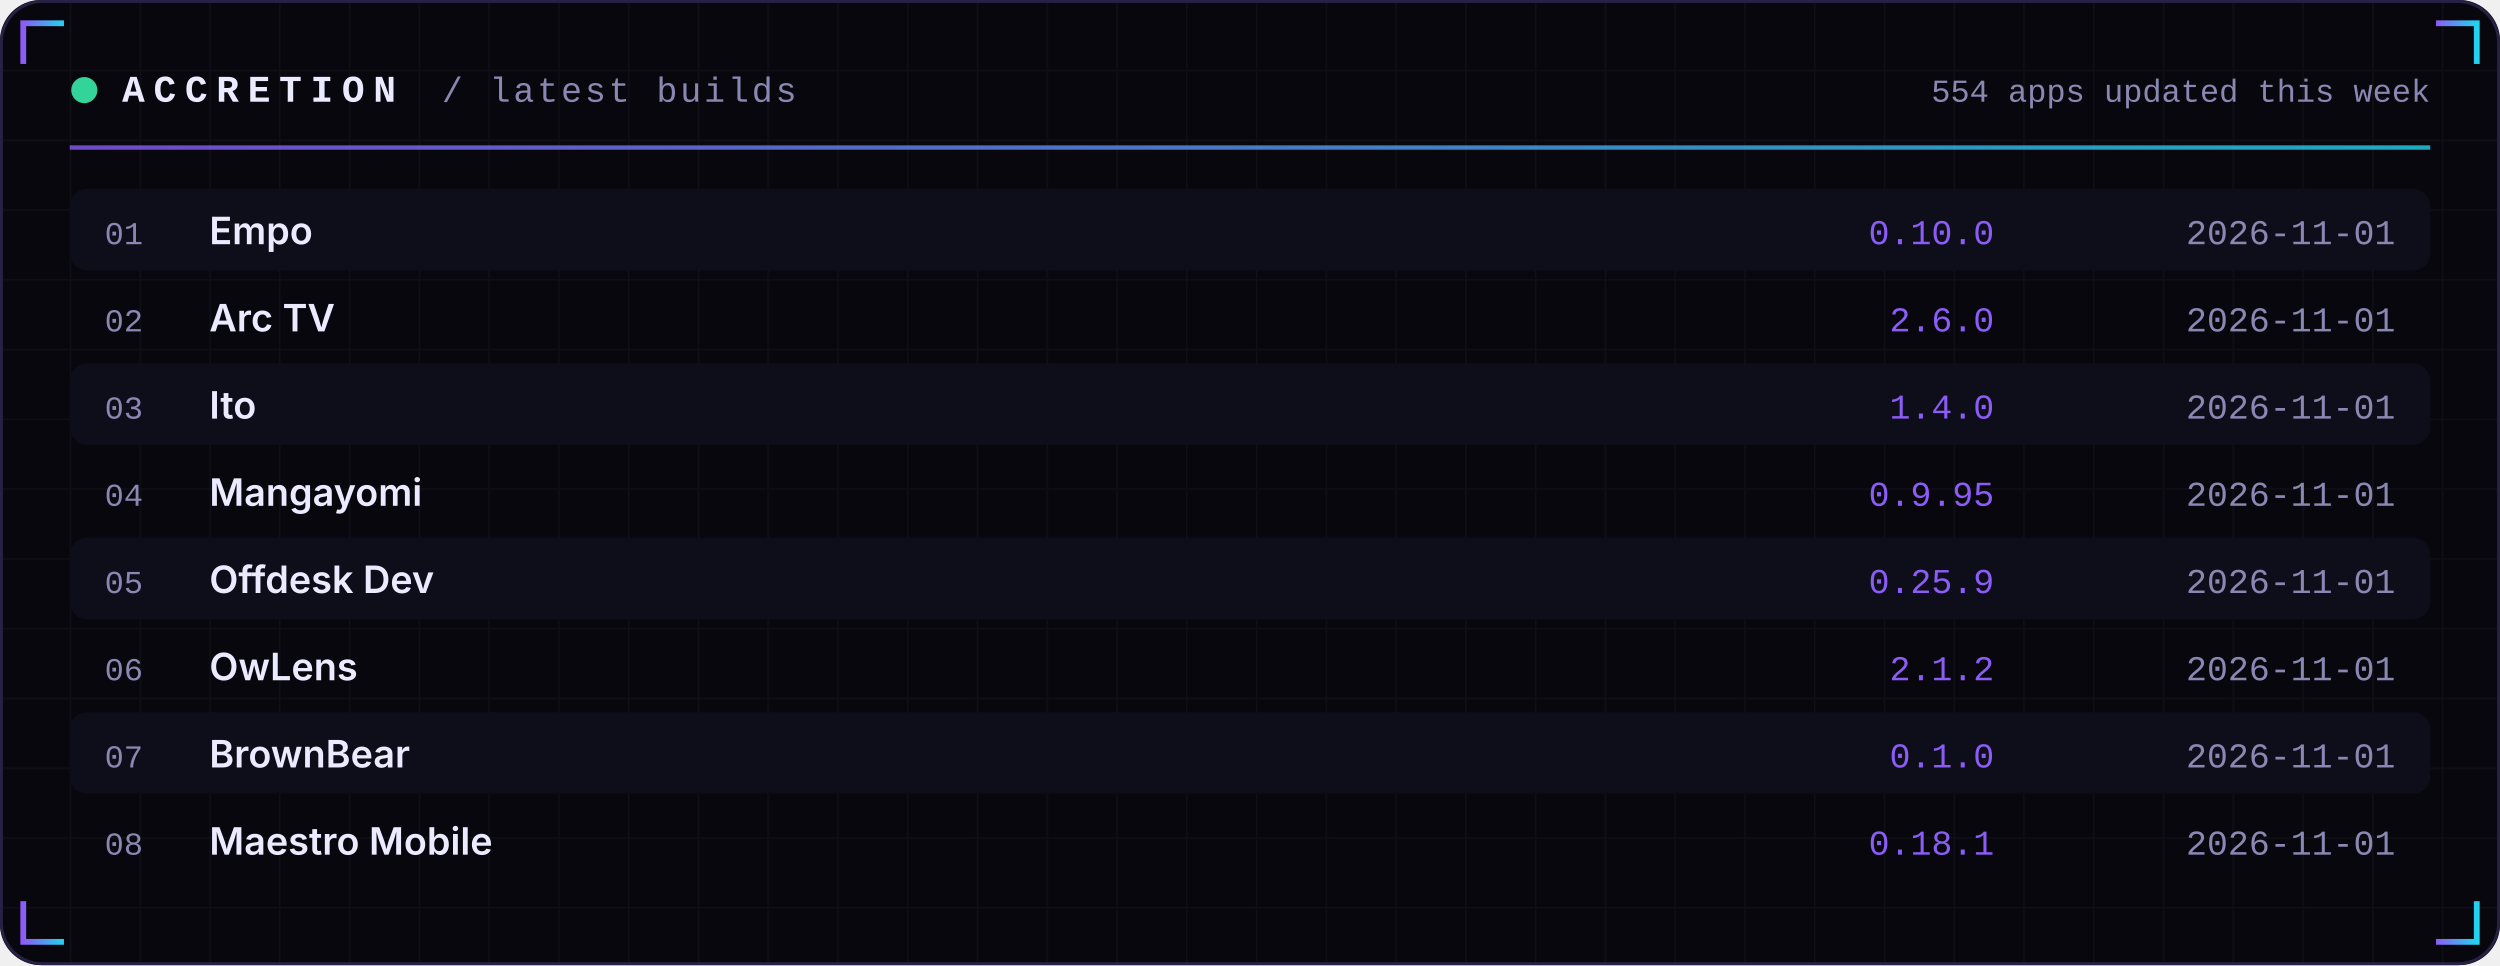
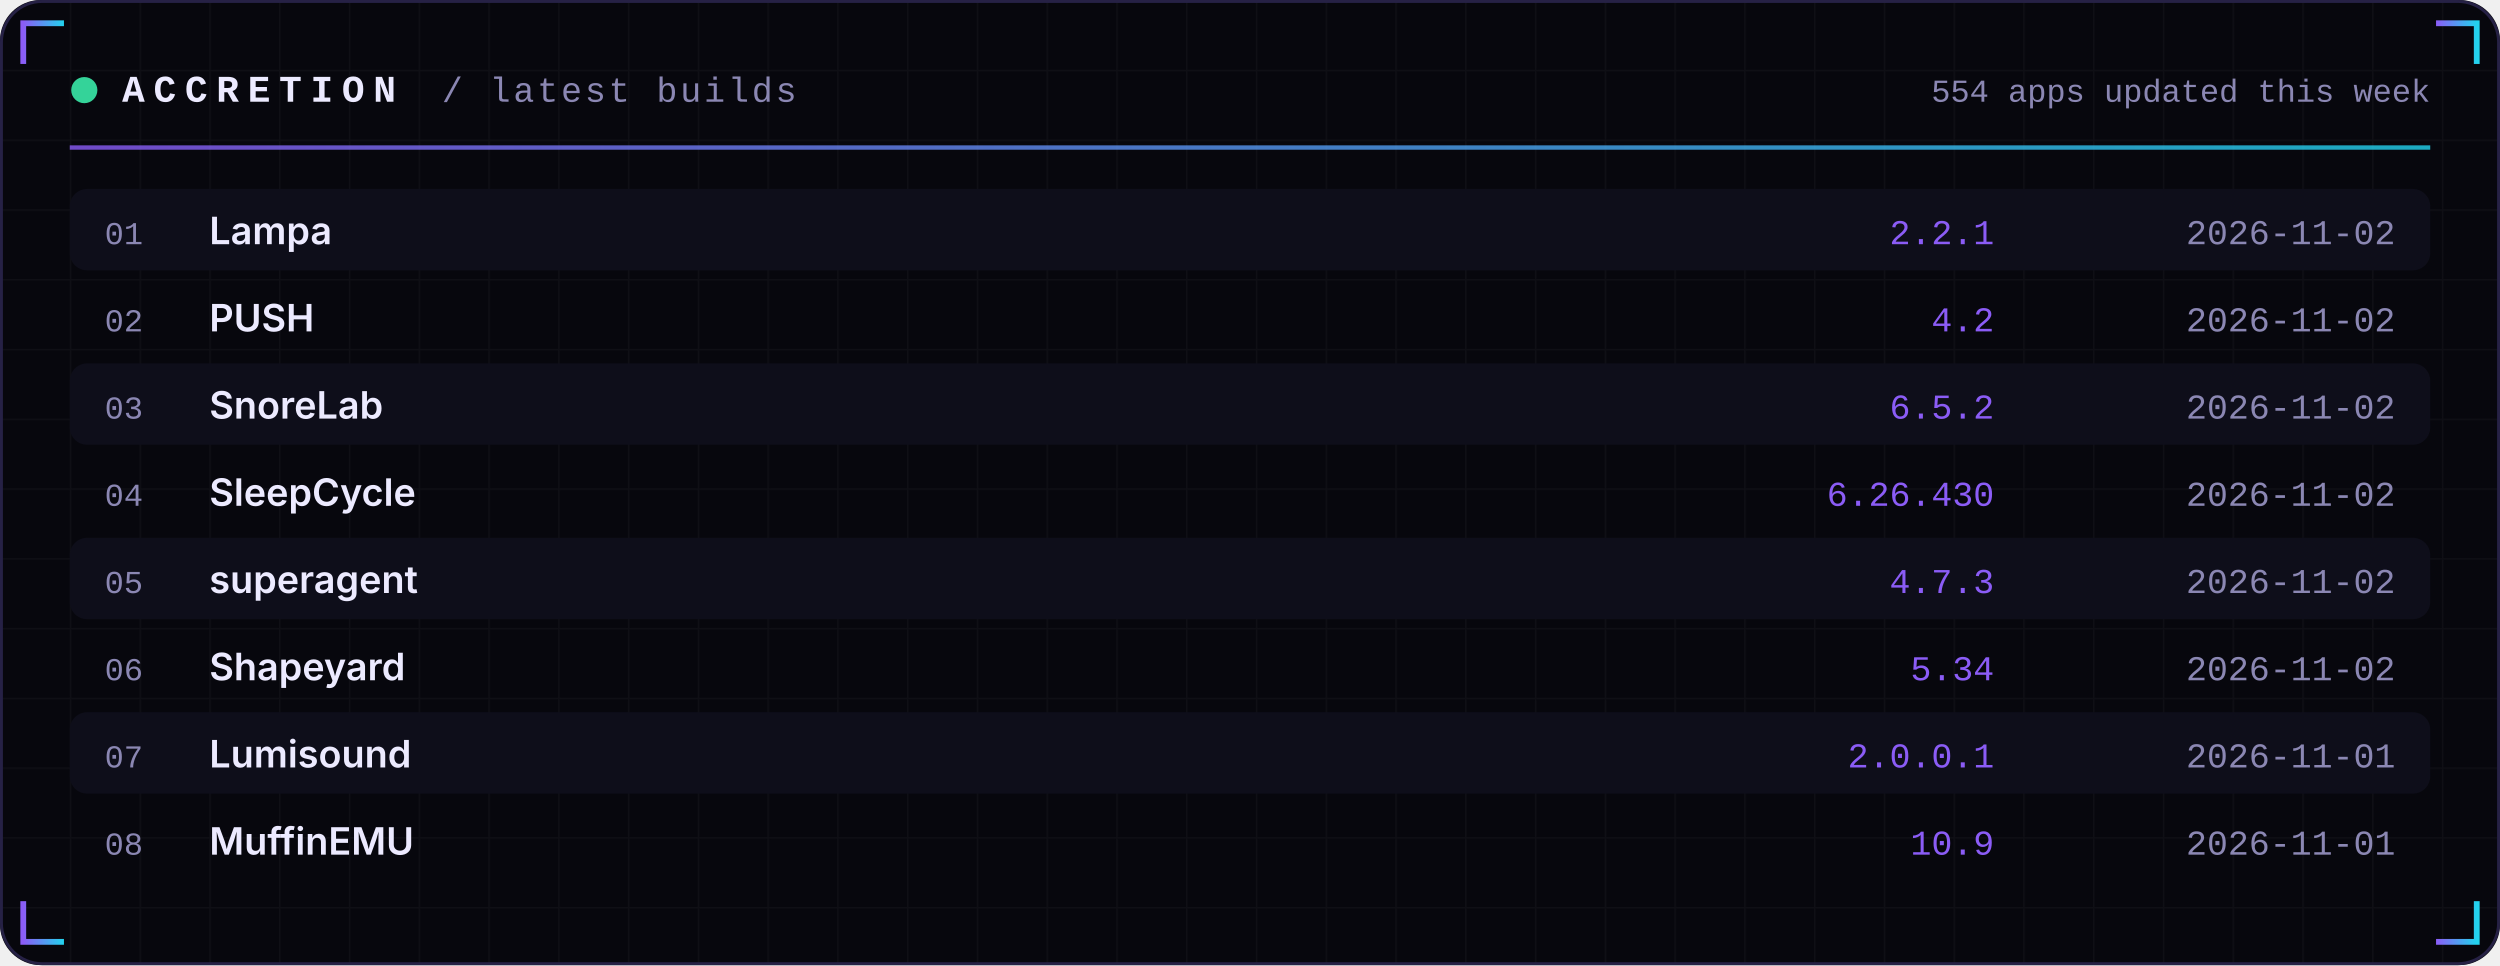
<svg xmlns="http://www.w3.org/2000/svg" width="860" height="332" viewBox="0 0 860 332" role="img">
  <defs>
    <linearGradient id="acc" x1="0" x2="1">
      <stop offset="0" stop-color="#8B5CF6" />
      <stop offset="1" stop-color="#22D3EE" />
    </linearGradient>
    <linearGradient id="area" x1="0" x2="0" y1="0" y2="1">
      <stop offset="0" stop-color="#8B5CF6" stop-opacity="0.35" />
      <stop offset="1" stop-color="#8B5CF6" stop-opacity="0" />
    </linearGradient>
    <pattern id="grid" width="24" height="24" patternUnits="userSpaceOnUse">
      <path d="M24 0H0V24" fill="none" stroke="#FFFFFF" stroke-opacity="0.035" />
    </pattern>
  </defs>
  <rect width="860" height="332" rx="14" fill="#07070D" />
  <rect width="860" height="332" rx="14" fill="url(#grid)" />
  <rect x="0.5" y="0.5" width="859" height="331" rx="14" fill="none" stroke="#262145" />
  <path d="M8 22 V8 H22" stroke="url(#acc)" stroke-width="2" fill="none" />
  <path d="M852 22 V8 H838" stroke="url(#acc)" stroke-width="2" fill="none" />
  <path d="M8 310 V324 H22" stroke="url(#acc)" stroke-width="2" fill="none" />
  <path d="M852 310 V324 H838" stroke="url(#acc)" stroke-width="2" fill="none" />
  <circle cx="29" cy="31" r="4.5" fill="#34D399">
    <animate attributeName="opacity" values="1;0.25;1" dur="2.4s" repeatCount="indefinite" />
  </circle>
  <text x="42" y="35" font-family="ui-monospace,SFMono-Regular,Menlo,Consolas,'Liberation Mono',monospace" font-size="13" font-weight="700" fill="#ECEAFF" text-anchor="start" letter-spacing="3">ACCRETION</text>
  <text x="152" y="35" font-family="ui-monospace,SFMono-Regular,Menlo,Consolas,'Liberation Mono',monospace" font-size="12" font-weight="400" fill="#8B87B3" text-anchor="start" letter-spacing="1">/ latest builds</text>
  <text x="836" y="35" font-family="ui-monospace,SFMono-Regular,Menlo,Consolas,'Liberation Mono',monospace" font-size="11" font-weight="400" fill="#8B87B3" text-anchor="end" letter-spacing="0">554 apps updated this week</text>
  <rect x="24" y="50" width="812" height="1.5" fill="url(#acc)" opacity="0.8" />
  <rect x="24" y="65" width="812" height="28" rx="6" fill="#0E0E1A" />
  <text x="36" y="84" font-family="ui-monospace,SFMono-Regular,Menlo,Consolas,'Liberation Mono',monospace" font-size="11" font-weight="400" fill="#8B87B3" text-anchor="start" letter-spacing="0">01</text>
-   <text x="72" y="84" font-family="-apple-system,BlinkMacSystemFont,'Segoe UI',Inter,Helvetica,Arial,sans-serif" font-size="13" font-weight="600" fill="#ECEAFF" text-anchor="start" letter-spacing="0">Empo</text>
-   <text x="686" y="84" font-family="ui-monospace,SFMono-Regular,Menlo,Consolas,'Liberation Mono',monospace" font-size="12" font-weight="400" fill="#8B5CF6" text-anchor="end" letter-spacing="0">0.10.0</text>
-   <text x="824" y="84" font-family="ui-monospace,SFMono-Regular,Menlo,Consolas,'Liberation Mono',monospace" font-size="12" font-weight="400" fill="#8B87B3" text-anchor="end" letter-spacing="0">2026-11-01</text>
+   <text x="72" y="84" font-family="-apple-system,BlinkMacSystemFont,'Segoe UI',Inter,Helvetica,Arial,sans-serif" font-size="13" font-weight="600" fill="#ECEAFF" text-anchor="start" letter-spacing="0">Lampa</text>
+   <text x="686" y="84" font-family="ui-monospace,SFMono-Regular,Menlo,Consolas,'Liberation Mono',monospace" font-size="12" font-weight="400" fill="#8B5CF6" text-anchor="end" letter-spacing="0">2.2.1</text>
+   <text x="824" y="84" font-family="ui-monospace,SFMono-Regular,Menlo,Consolas,'Liberation Mono',monospace" font-size="12" font-weight="400" fill="#8B87B3" text-anchor="end" letter-spacing="0">2026-11-02</text>
  <text x="36" y="114" font-family="ui-monospace,SFMono-Regular,Menlo,Consolas,'Liberation Mono',monospace" font-size="11" font-weight="400" fill="#8B87B3" text-anchor="start" letter-spacing="0">02</text>
-   <text x="72" y="114" font-family="-apple-system,BlinkMacSystemFont,'Segoe UI',Inter,Helvetica,Arial,sans-serif" font-size="13" font-weight="600" fill="#ECEAFF" text-anchor="start" letter-spacing="0">Arc TV</text>
-   <text x="686" y="114" font-family="ui-monospace,SFMono-Regular,Menlo,Consolas,'Liberation Mono',monospace" font-size="12" font-weight="400" fill="#8B5CF6" text-anchor="end" letter-spacing="0">2.6.0</text>
-   <text x="824" y="114" font-family="ui-monospace,SFMono-Regular,Menlo,Consolas,'Liberation Mono',monospace" font-size="12" font-weight="400" fill="#8B87B3" text-anchor="end" letter-spacing="0">2026-11-01</text>
+   <text x="72" y="114" font-family="-apple-system,BlinkMacSystemFont,'Segoe UI',Inter,Helvetica,Arial,sans-serif" font-size="13" font-weight="600" fill="#ECEAFF" text-anchor="start" letter-spacing="0">PUSH</text>
+   <text x="686" y="114" font-family="ui-monospace,SFMono-Regular,Menlo,Consolas,'Liberation Mono',monospace" font-size="12" font-weight="400" fill="#8B5CF6" text-anchor="end" letter-spacing="0">4.2</text>
+   <text x="824" y="114" font-family="ui-monospace,SFMono-Regular,Menlo,Consolas,'Liberation Mono',monospace" font-size="12" font-weight="400" fill="#8B87B3" text-anchor="end" letter-spacing="0">2026-11-02</text>
  <rect x="24" y="125" width="812" height="28" rx="6" fill="#0E0E1A" />
  <text x="36" y="144" font-family="ui-monospace,SFMono-Regular,Menlo,Consolas,'Liberation Mono',monospace" font-size="11" font-weight="400" fill="#8B87B3" text-anchor="start" letter-spacing="0">03</text>
-   <text x="72" y="144" font-family="-apple-system,BlinkMacSystemFont,'Segoe UI',Inter,Helvetica,Arial,sans-serif" font-size="13" font-weight="600" fill="#ECEAFF" text-anchor="start" letter-spacing="0">Ito</text>
-   <text x="686" y="144" font-family="ui-monospace,SFMono-Regular,Menlo,Consolas,'Liberation Mono',monospace" font-size="12" font-weight="400" fill="#8B5CF6" text-anchor="end" letter-spacing="0">1.4.0</text>
-   <text x="824" y="144" font-family="ui-monospace,SFMono-Regular,Menlo,Consolas,'Liberation Mono',monospace" font-size="12" font-weight="400" fill="#8B87B3" text-anchor="end" letter-spacing="0">2026-11-01</text>
+   <text x="72" y="144" font-family="-apple-system,BlinkMacSystemFont,'Segoe UI',Inter,Helvetica,Arial,sans-serif" font-size="13" font-weight="600" fill="#ECEAFF" text-anchor="start" letter-spacing="0">SnoreLab</text>
+   <text x="686" y="144" font-family="ui-monospace,SFMono-Regular,Menlo,Consolas,'Liberation Mono',monospace" font-size="12" font-weight="400" fill="#8B5CF6" text-anchor="end" letter-spacing="0">6.5.2</text>
+   <text x="824" y="144" font-family="ui-monospace,SFMono-Regular,Menlo,Consolas,'Liberation Mono',monospace" font-size="12" font-weight="400" fill="#8B87B3" text-anchor="end" letter-spacing="0">2026-11-02</text>
  <text x="36" y="174" font-family="ui-monospace,SFMono-Regular,Menlo,Consolas,'Liberation Mono',monospace" font-size="11" font-weight="400" fill="#8B87B3" text-anchor="start" letter-spacing="0">04</text>
-   <text x="72" y="174" font-family="-apple-system,BlinkMacSystemFont,'Segoe UI',Inter,Helvetica,Arial,sans-serif" font-size="13" font-weight="600" fill="#ECEAFF" text-anchor="start" letter-spacing="0">Mangayomi</text>
-   <text x="686" y="174" font-family="ui-monospace,SFMono-Regular,Menlo,Consolas,'Liberation Mono',monospace" font-size="12" font-weight="400" fill="#8B5CF6" text-anchor="end" letter-spacing="0">0.9.95</text>
-   <text x="824" y="174" font-family="ui-monospace,SFMono-Regular,Menlo,Consolas,'Liberation Mono',monospace" font-size="12" font-weight="400" fill="#8B87B3" text-anchor="end" letter-spacing="0">2026-11-01</text>
+   <text x="72" y="174" font-family="-apple-system,BlinkMacSystemFont,'Segoe UI',Inter,Helvetica,Arial,sans-serif" font-size="13" font-weight="600" fill="#ECEAFF" text-anchor="start" letter-spacing="0">SleepCycle</text>
+   <text x="686" y="174" font-family="ui-monospace,SFMono-Regular,Menlo,Consolas,'Liberation Mono',monospace" font-size="12" font-weight="400" fill="#8B5CF6" text-anchor="end" letter-spacing="0">6.26.430</text>
+   <text x="824" y="174" font-family="ui-monospace,SFMono-Regular,Menlo,Consolas,'Liberation Mono',monospace" font-size="12" font-weight="400" fill="#8B87B3" text-anchor="end" letter-spacing="0">2026-11-02</text>
  <rect x="24" y="185" width="812" height="28" rx="6" fill="#0E0E1A" />
  <text x="36" y="204" font-family="ui-monospace,SFMono-Regular,Menlo,Consolas,'Liberation Mono',monospace" font-size="11" font-weight="400" fill="#8B87B3" text-anchor="start" letter-spacing="0">05</text>
-   <text x="72" y="204" font-family="-apple-system,BlinkMacSystemFont,'Segoe UI',Inter,Helvetica,Arial,sans-serif" font-size="13" font-weight="600" fill="#ECEAFF" text-anchor="start" letter-spacing="0">Offdesk Dev</text>
-   <text x="686" y="204" font-family="ui-monospace,SFMono-Regular,Menlo,Consolas,'Liberation Mono',monospace" font-size="12" font-weight="400" fill="#8B5CF6" text-anchor="end" letter-spacing="0">0.25.9</text>
-   <text x="824" y="204" font-family="ui-monospace,SFMono-Regular,Menlo,Consolas,'Liberation Mono',monospace" font-size="12" font-weight="400" fill="#8B87B3" text-anchor="end" letter-spacing="0">2026-11-01</text>
+   <text x="72" y="204" font-family="-apple-system,BlinkMacSystemFont,'Segoe UI',Inter,Helvetica,Arial,sans-serif" font-size="13" font-weight="600" fill="#ECEAFF" text-anchor="start" letter-spacing="0">superagent</text>
+   <text x="686" y="204" font-family="ui-monospace,SFMono-Regular,Menlo,Consolas,'Liberation Mono',monospace" font-size="12" font-weight="400" fill="#8B5CF6" text-anchor="end" letter-spacing="0">4.7.3</text>
+   <text x="824" y="204" font-family="ui-monospace,SFMono-Regular,Menlo,Consolas,'Liberation Mono',monospace" font-size="12" font-weight="400" fill="#8B87B3" text-anchor="end" letter-spacing="0">2026-11-02</text>
  <text x="36" y="234" font-family="ui-monospace,SFMono-Regular,Menlo,Consolas,'Liberation Mono',monospace" font-size="11" font-weight="400" fill="#8B87B3" text-anchor="start" letter-spacing="0">06</text>
-   <text x="72" y="234" font-family="-apple-system,BlinkMacSystemFont,'Segoe UI',Inter,Helvetica,Arial,sans-serif" font-size="13" font-weight="600" fill="#ECEAFF" text-anchor="start" letter-spacing="0">OwLens</text>
-   <text x="686" y="234" font-family="ui-monospace,SFMono-Regular,Menlo,Consolas,'Liberation Mono',monospace" font-size="12" font-weight="400" fill="#8B5CF6" text-anchor="end" letter-spacing="0">2.1.2</text>
-   <text x="824" y="234" font-family="ui-monospace,SFMono-Regular,Menlo,Consolas,'Liberation Mono',monospace" font-size="12" font-weight="400" fill="#8B87B3" text-anchor="end" letter-spacing="0">2026-11-01</text>
+   <text x="72" y="234" font-family="-apple-system,BlinkMacSystemFont,'Segoe UI',Inter,Helvetica,Arial,sans-serif" font-size="13" font-weight="600" fill="#ECEAFF" text-anchor="start" letter-spacing="0">Shapeyard</text>
+   <text x="686" y="234" font-family="ui-monospace,SFMono-Regular,Menlo,Consolas,'Liberation Mono',monospace" font-size="12" font-weight="400" fill="#8B5CF6" text-anchor="end" letter-spacing="0">5.34</text>
+   <text x="824" y="234" font-family="ui-monospace,SFMono-Regular,Menlo,Consolas,'Liberation Mono',monospace" font-size="12" font-weight="400" fill="#8B87B3" text-anchor="end" letter-spacing="0">2026-11-02</text>
  <rect x="24" y="245" width="812" height="28" rx="6" fill="#0E0E1A" />
  <text x="36" y="264" font-family="ui-monospace,SFMono-Regular,Menlo,Consolas,'Liberation Mono',monospace" font-size="11" font-weight="400" fill="#8B87B3" text-anchor="start" letter-spacing="0">07</text>
-   <text x="72" y="264" font-family="-apple-system,BlinkMacSystemFont,'Segoe UI',Inter,Helvetica,Arial,sans-serif" font-size="13" font-weight="600" fill="#ECEAFF" text-anchor="start" letter-spacing="0">BrownBear</text>
-   <text x="686" y="264" font-family="ui-monospace,SFMono-Regular,Menlo,Consolas,'Liberation Mono',monospace" font-size="12" font-weight="400" fill="#8B5CF6" text-anchor="end" letter-spacing="0">0.1.0</text>
+   <text x="72" y="264" font-family="-apple-system,BlinkMacSystemFont,'Segoe UI',Inter,Helvetica,Arial,sans-serif" font-size="13" font-weight="600" fill="#ECEAFF" text-anchor="start" letter-spacing="0">Lumisound</text>
+   <text x="686" y="264" font-family="ui-monospace,SFMono-Regular,Menlo,Consolas,'Liberation Mono',monospace" font-size="12" font-weight="400" fill="#8B5CF6" text-anchor="end" letter-spacing="0">2.0.0.1</text>
  <text x="824" y="264" font-family="ui-monospace,SFMono-Regular,Menlo,Consolas,'Liberation Mono',monospace" font-size="12" font-weight="400" fill="#8B87B3" text-anchor="end" letter-spacing="0">2026-11-01</text>
  <text x="36" y="294" font-family="ui-monospace,SFMono-Regular,Menlo,Consolas,'Liberation Mono',monospace" font-size="11" font-weight="400" fill="#8B87B3" text-anchor="start" letter-spacing="0">08</text>
-   <text x="72" y="294" font-family="-apple-system,BlinkMacSystemFont,'Segoe UI',Inter,Helvetica,Arial,sans-serif" font-size="13" font-weight="600" fill="#ECEAFF" text-anchor="start" letter-spacing="0">Maestro Mobile</text>
-   <text x="686" y="294" font-family="ui-monospace,SFMono-Regular,Menlo,Consolas,'Liberation Mono',monospace" font-size="12" font-weight="400" fill="#8B5CF6" text-anchor="end" letter-spacing="0">0.18.1</text>
+   <text x="72" y="294" font-family="-apple-system,BlinkMacSystemFont,'Segoe UI',Inter,Helvetica,Arial,sans-serif" font-size="13" font-weight="600" fill="#ECEAFF" text-anchor="start" letter-spacing="0">MuffinEMU</text>
+   <text x="686" y="294" font-family="ui-monospace,SFMono-Regular,Menlo,Consolas,'Liberation Mono',monospace" font-size="12" font-weight="400" fill="#8B5CF6" text-anchor="end" letter-spacing="0">10.9</text>
  <text x="824" y="294" font-family="ui-monospace,SFMono-Regular,Menlo,Consolas,'Liberation Mono',monospace" font-size="12" font-weight="400" fill="#8B87B3" text-anchor="end" letter-spacing="0">2026-11-01</text>
</svg>
